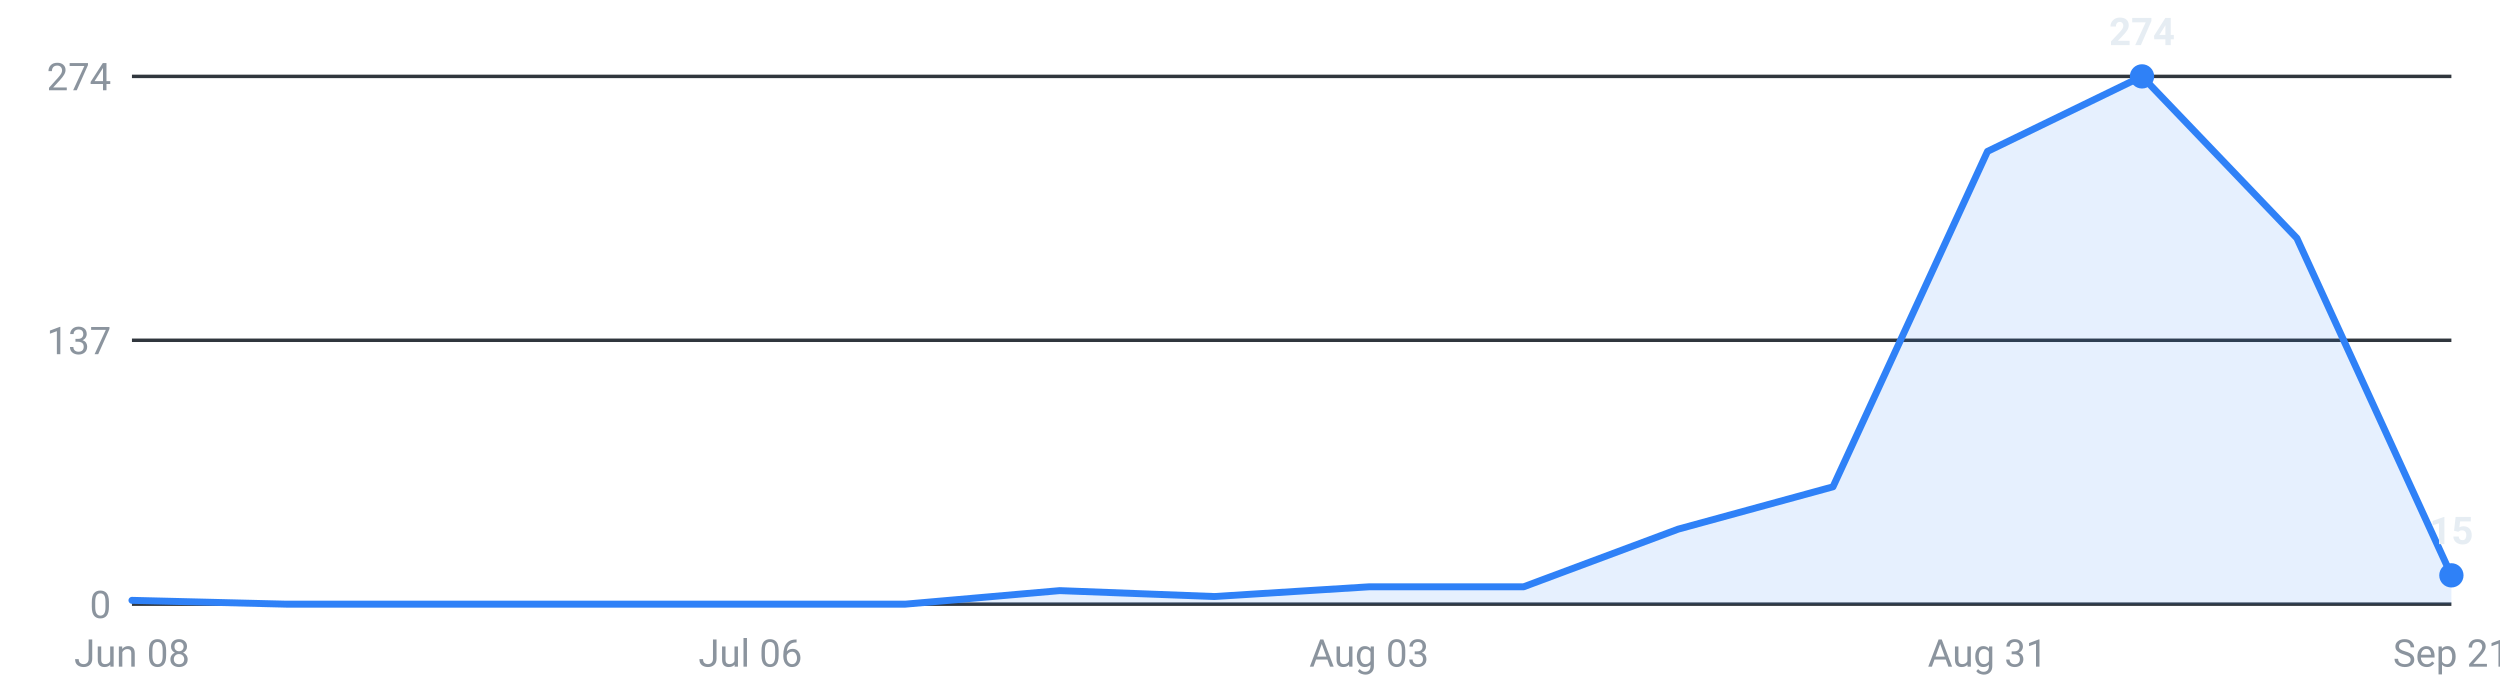
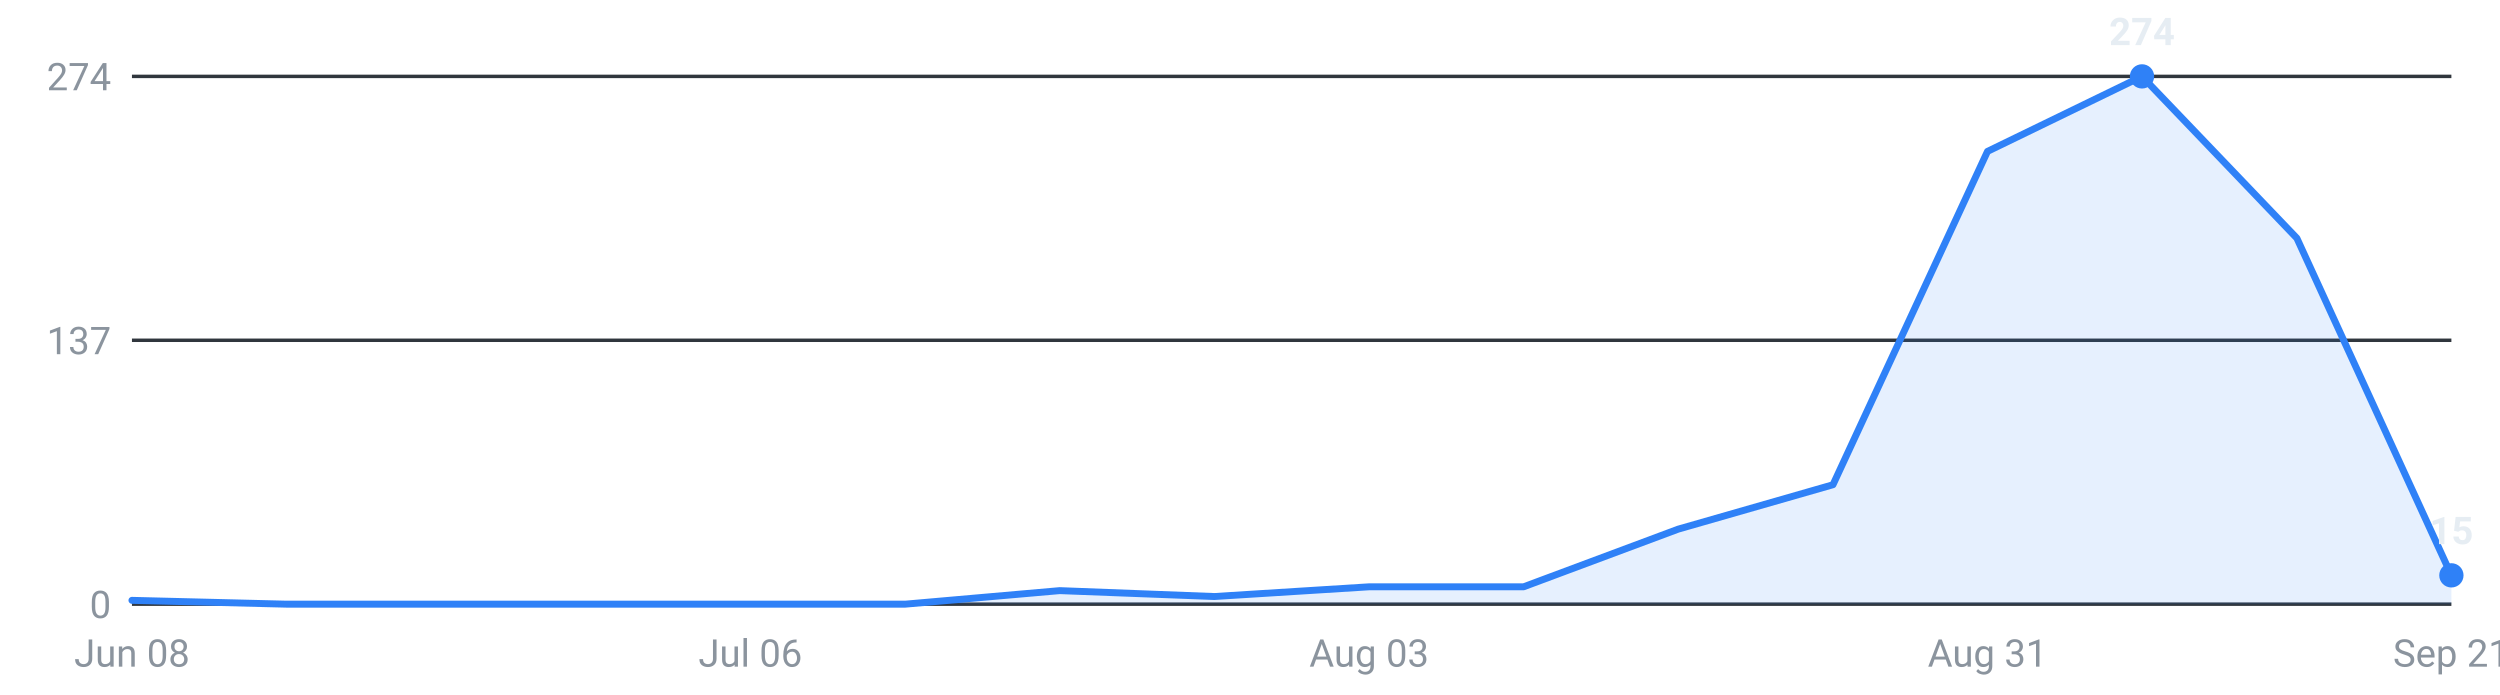
<svg xmlns="http://www.w3.org/2000/svg" viewBox="0 0 720 200" width="720" height="200" role="img" aria-label="Internships posted per week, last 16 weeks">
  <g font-family="-apple-system,Segoe UI,Roboto,sans-serif" font-size="11">
    <line x1="38" y1="174.0" x2="706" y2="174.0" stroke="#30363d" stroke-width="1" />
    <text x="32" y="178.0" text-anchor="end" fill="#8b949e">0</text>
    <line x1="38" y1="98.0" x2="706" y2="98.0" stroke="#30363d" stroke-width="1" />
    <text x="32" y="102.0" text-anchor="end" fill="#8b949e">137</text>
    <line x1="38" y1="22.0" x2="706" y2="22.0" stroke="#30363d" stroke-width="1" />
    <text x="32" y="26.0" text-anchor="end" fill="#8b949e">274</text>
-     <path d="M38.0,174 L38.0,172.9 L82.5,174.0 L127.1,174.0 L171.6,174.0 L216.1,174.0 L260.7,174.0 L305.2,170.1 L349.7,171.8 L394.3,169.0 L438.8,169.0 L483.3,152.4 L527.9,140.2 L572.4,43.6 L616.9,22.0 L661.5,68.6 L706.0,165.7 L706.0,174 Z" fill="#2f81f7" fill-opacity="0.12" />
-     <polyline points="38.0,172.9 82.5,174.0 127.1,174.0 171.6,174.0 216.1,174.0 260.7,174.0 305.2,170.1 349.7,171.8 394.3,169.0 438.8,169.0 483.3,152.4 527.9,140.2 572.4,43.6 616.9,22.0 661.5,68.6 706.0,165.7" fill="none" stroke="#2f81f7" stroke-width="2" stroke-linejoin="round" stroke-linecap="round" />
+     <path d="M38.0,174 L38.0,172.9 L82.5,174.0 L127.1,174.0 L171.6,174.0 L216.1,174.0 L260.7,174.0 L305.2,170.1 L349.7,171.8 L394.3,169.0 L438.8,169.0 L483.3,152.4 L527.9,139.6 L572.4,43.6 L616.9,22.0 L661.5,68.6 L706.0,165.7 L706.0,174 Z" fill="#2f81f7" fill-opacity="0.12" />
+     <polyline points="38.0,172.9 82.5,174.0 127.1,174.0 171.6,174.0 216.1,174.0 260.7,174.0 305.2,170.1 349.7,171.8 394.3,169.0 438.8,169.0 483.3,152.4 527.9,139.6 572.4,43.6 616.9,22.0 661.5,68.6 706.0,165.7" fill="none" stroke="#2f81f7" stroke-width="2" stroke-linejoin="round" stroke-linecap="round" />
    <circle cx="616.9" cy="22.0" r="3.5" fill="#2f81f7" />
    <text x="616.9" y="13.0" text-anchor="middle" fill="#e6edf3" font-weight="600">274</text>
    <circle cx="706.0" cy="165.7" r="3.5" fill="#2f81f7" />
    <text x="706.0" y="156.7" text-anchor="middle" fill="#e6edf3" font-weight="600">15</text>
    <text x="38.0" y="192" text-anchor="middle" fill="#8b949e">Jun 08</text>
    <text x="216.1" y="192" text-anchor="middle" fill="#8b949e">Jul 06</text>
    <text x="394.3" y="192" text-anchor="middle" fill="#8b949e">Aug 03</text>
    <text x="572.4" y="192" text-anchor="middle" fill="#8b949e">Aug 31</text>
    <text x="706.0" y="192" text-anchor="middle" fill="#8b949e">Sep 21</text>
  </g>
</svg>
